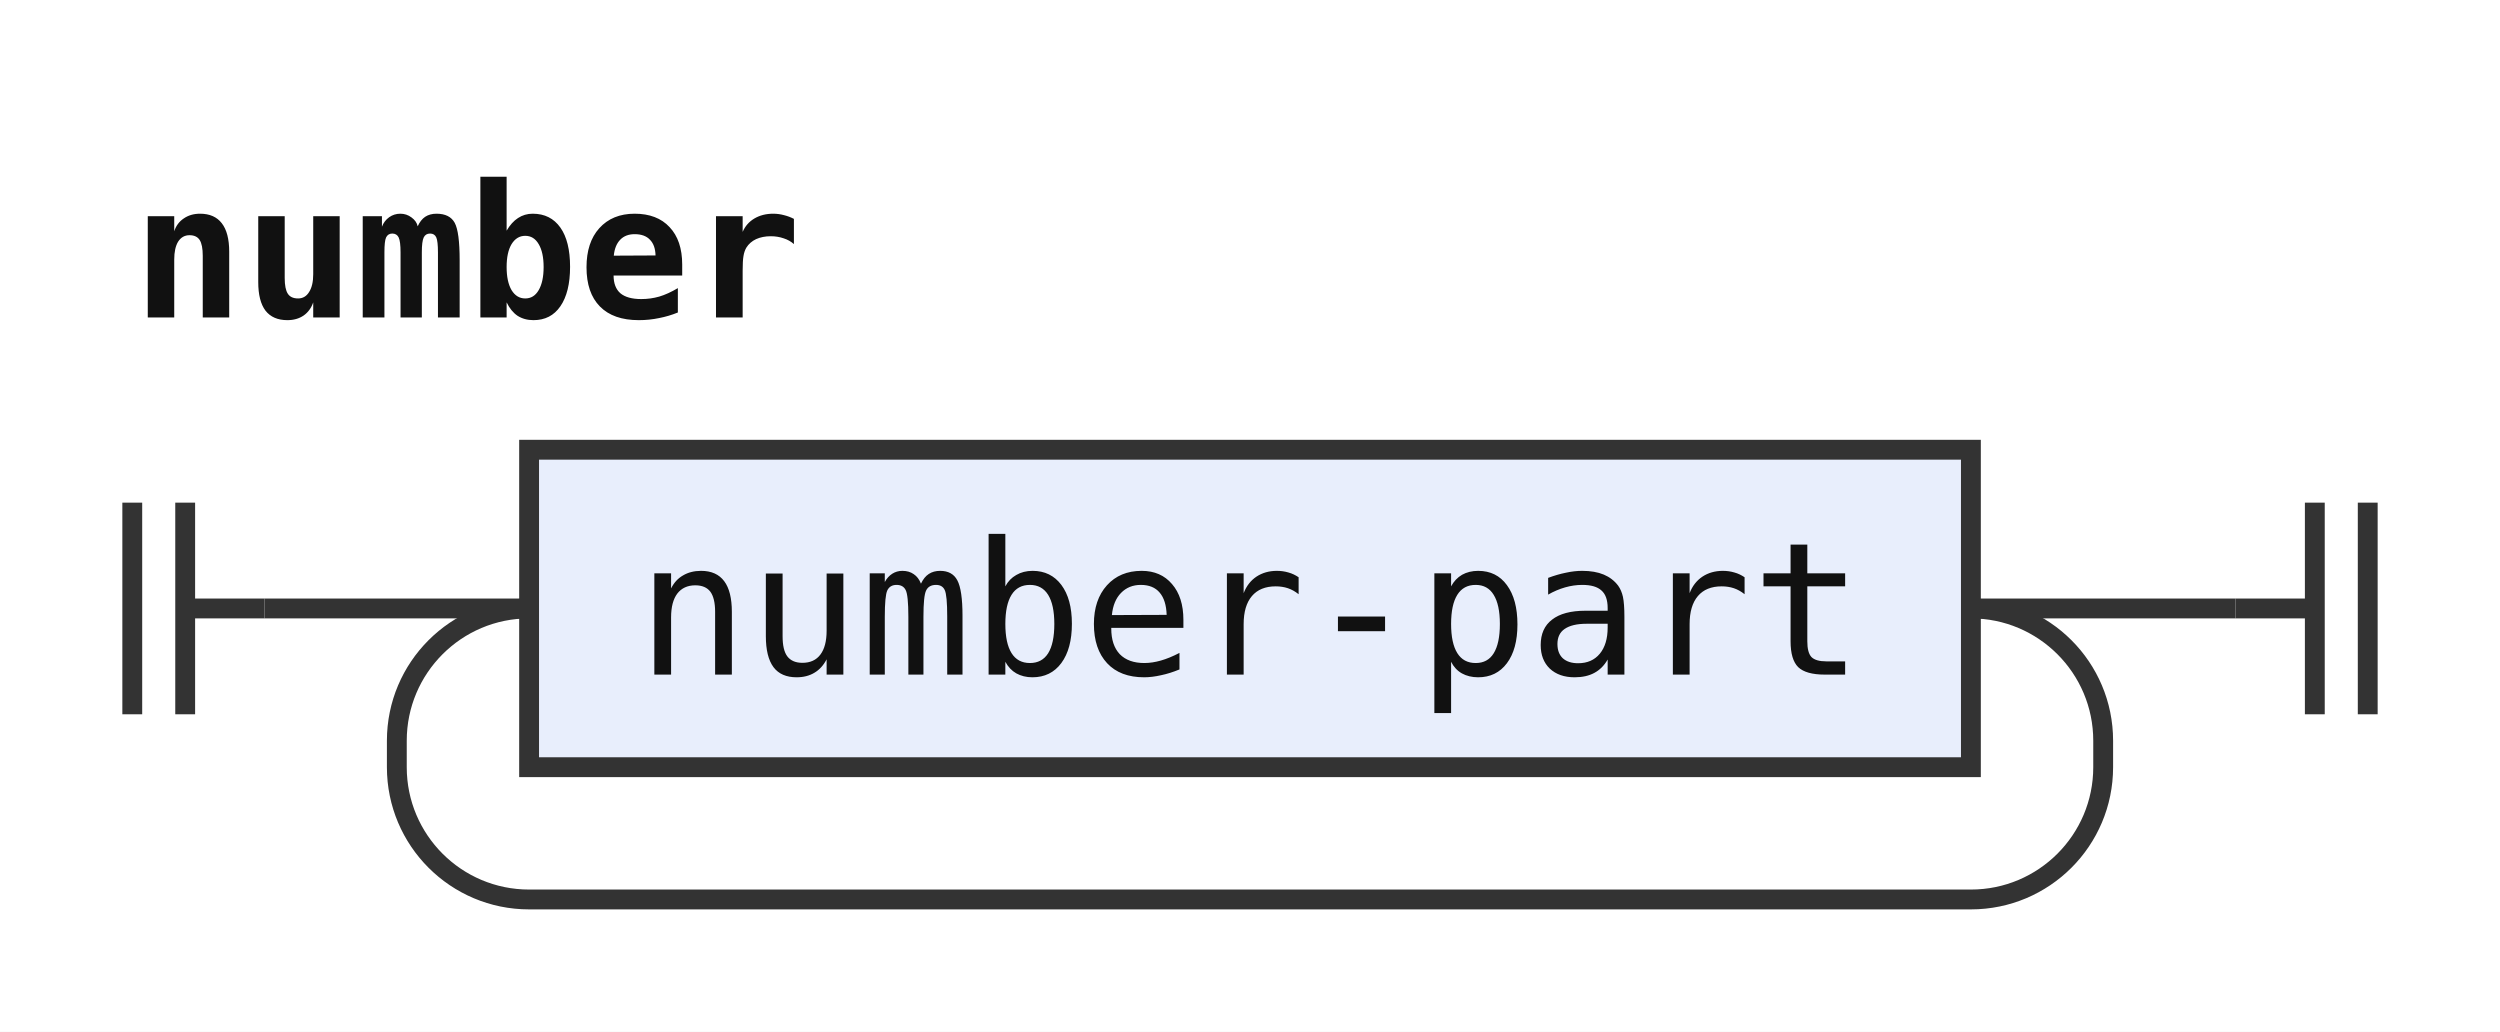
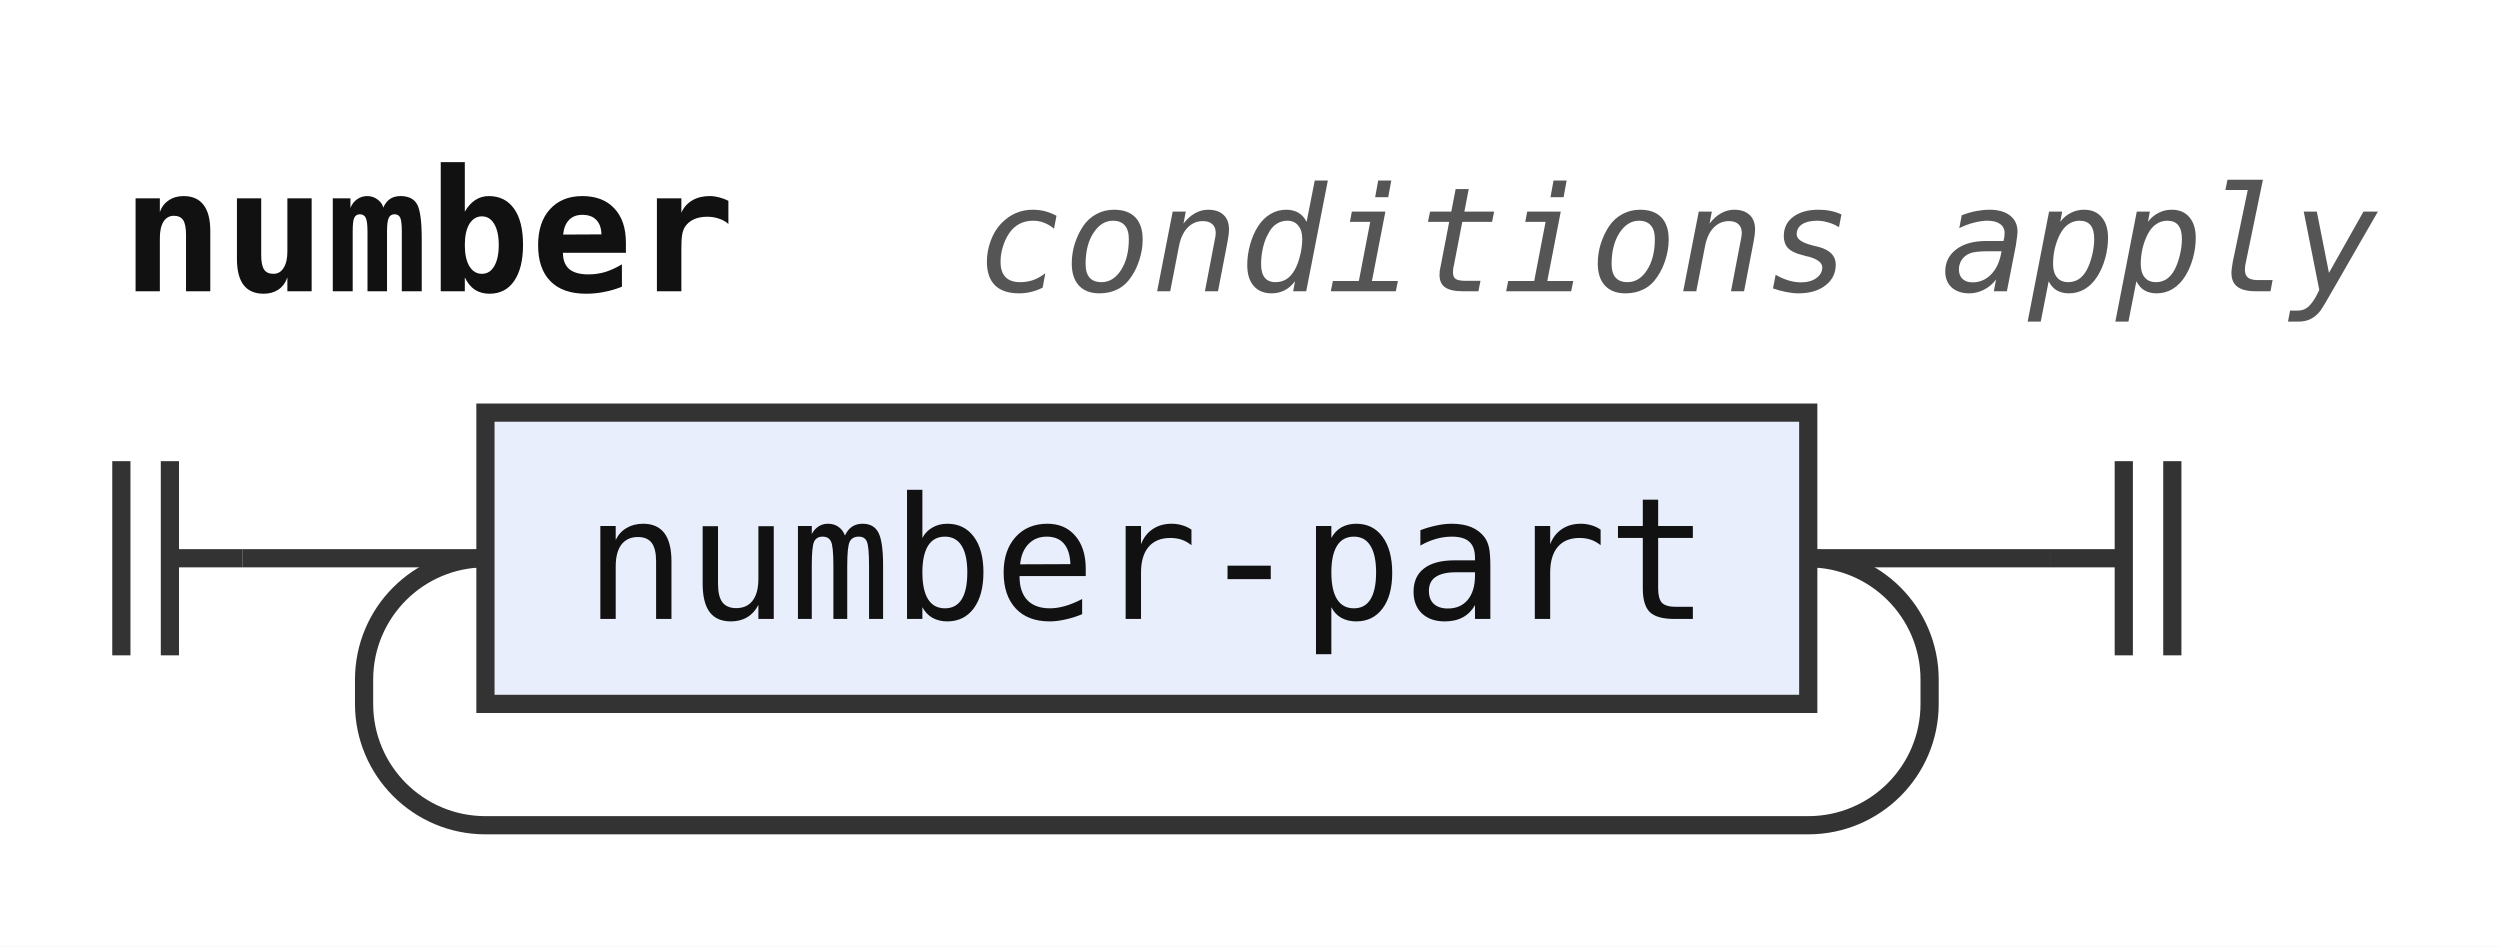
- <svg xmlns="http://www.w3.org/2000/svg" width="189" height="78" viewBox="0 0 189 78" role="img" aria-label="Railroad diagram of the rule number">
+ <svg xmlns="http://www.w3.org/2000/svg" width="206" height="78" viewBox="0 0 206 78" role="img" aria-label="Railroad diagram of the rule number">
  <style>path{fill:none;stroke:#333;stroke-width:1.5}.rule rect{fill:#e8eefc;stroke:#333;stroke-width:1.5}.terminal rect{fill:#fdf6d8;stroke:#333;stroke-width:1.5}text{font-family:ui-monospace,SFMono-Regular,Menlo,Consolas,"DejaVu Sans Mono","Liberation Mono",monospace;font-size:14px;fill:#111;text-anchor:middle}text.label{font-size:12px;font-style:italic;fill:#555;text-anchor:start}text.title{font-weight:bold;text-anchor:start}</style>
  <rect width="100%" height="100%" fill="#fff" />
  <text class="title" x="10" y="24" textLength="50.4" lengthAdjust="spacingAndGlyphs">number</text>
+   <text class="label" x="80.4" y="24" textLength="115.2" lengthAdjust="spacingAndGlyphs">conditions apply</text>
  <path d="M10 38v16m4 -16v16M14 46h6" />
  <path d="M20 46h20" />
  <g class="rule">
    <rect x="40" y="34" width="109" height="24" rx="0" />
    <text x="94.5" y="51" textLength="92.4" lengthAdjust="spacingAndGlyphs">number-part</text>
  </g>
  <path d="M149 46H169" />
  <path d="M149 46a10 10 0 0 1 10 10V58a10 10 0 0 1 -10 10H40a10 10 0 0 1 -10 -10V56a10 10 0 0 1 10 -10" />
  <path d="M169 46h6m0 -8v16m4 -16v16" />
</svg>
